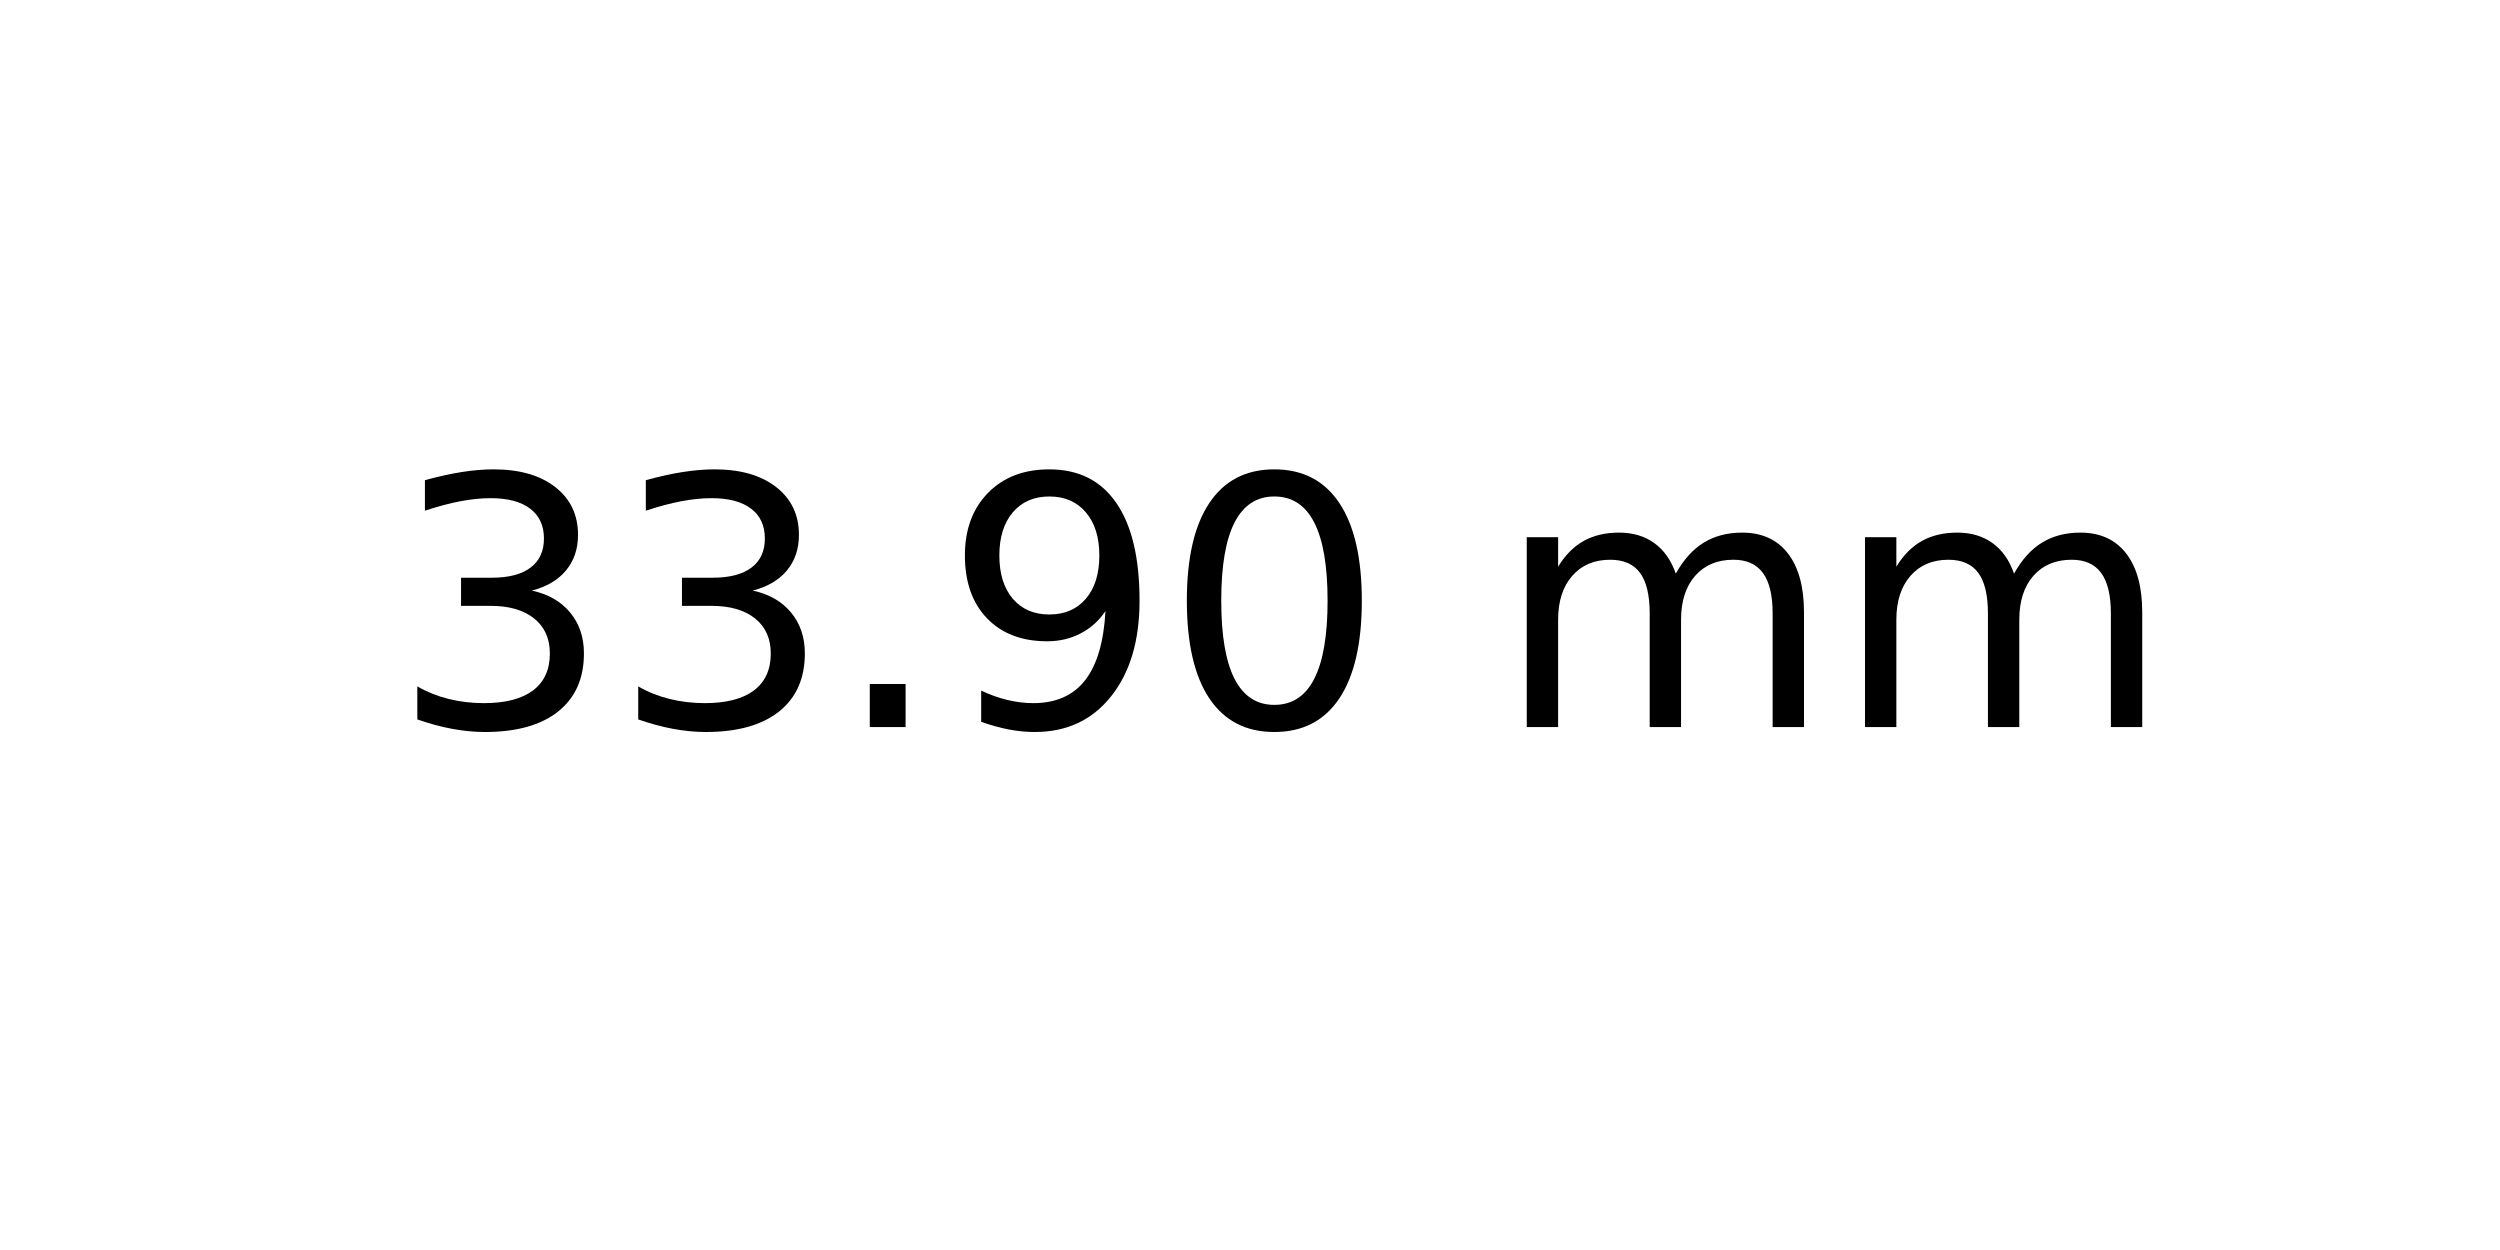
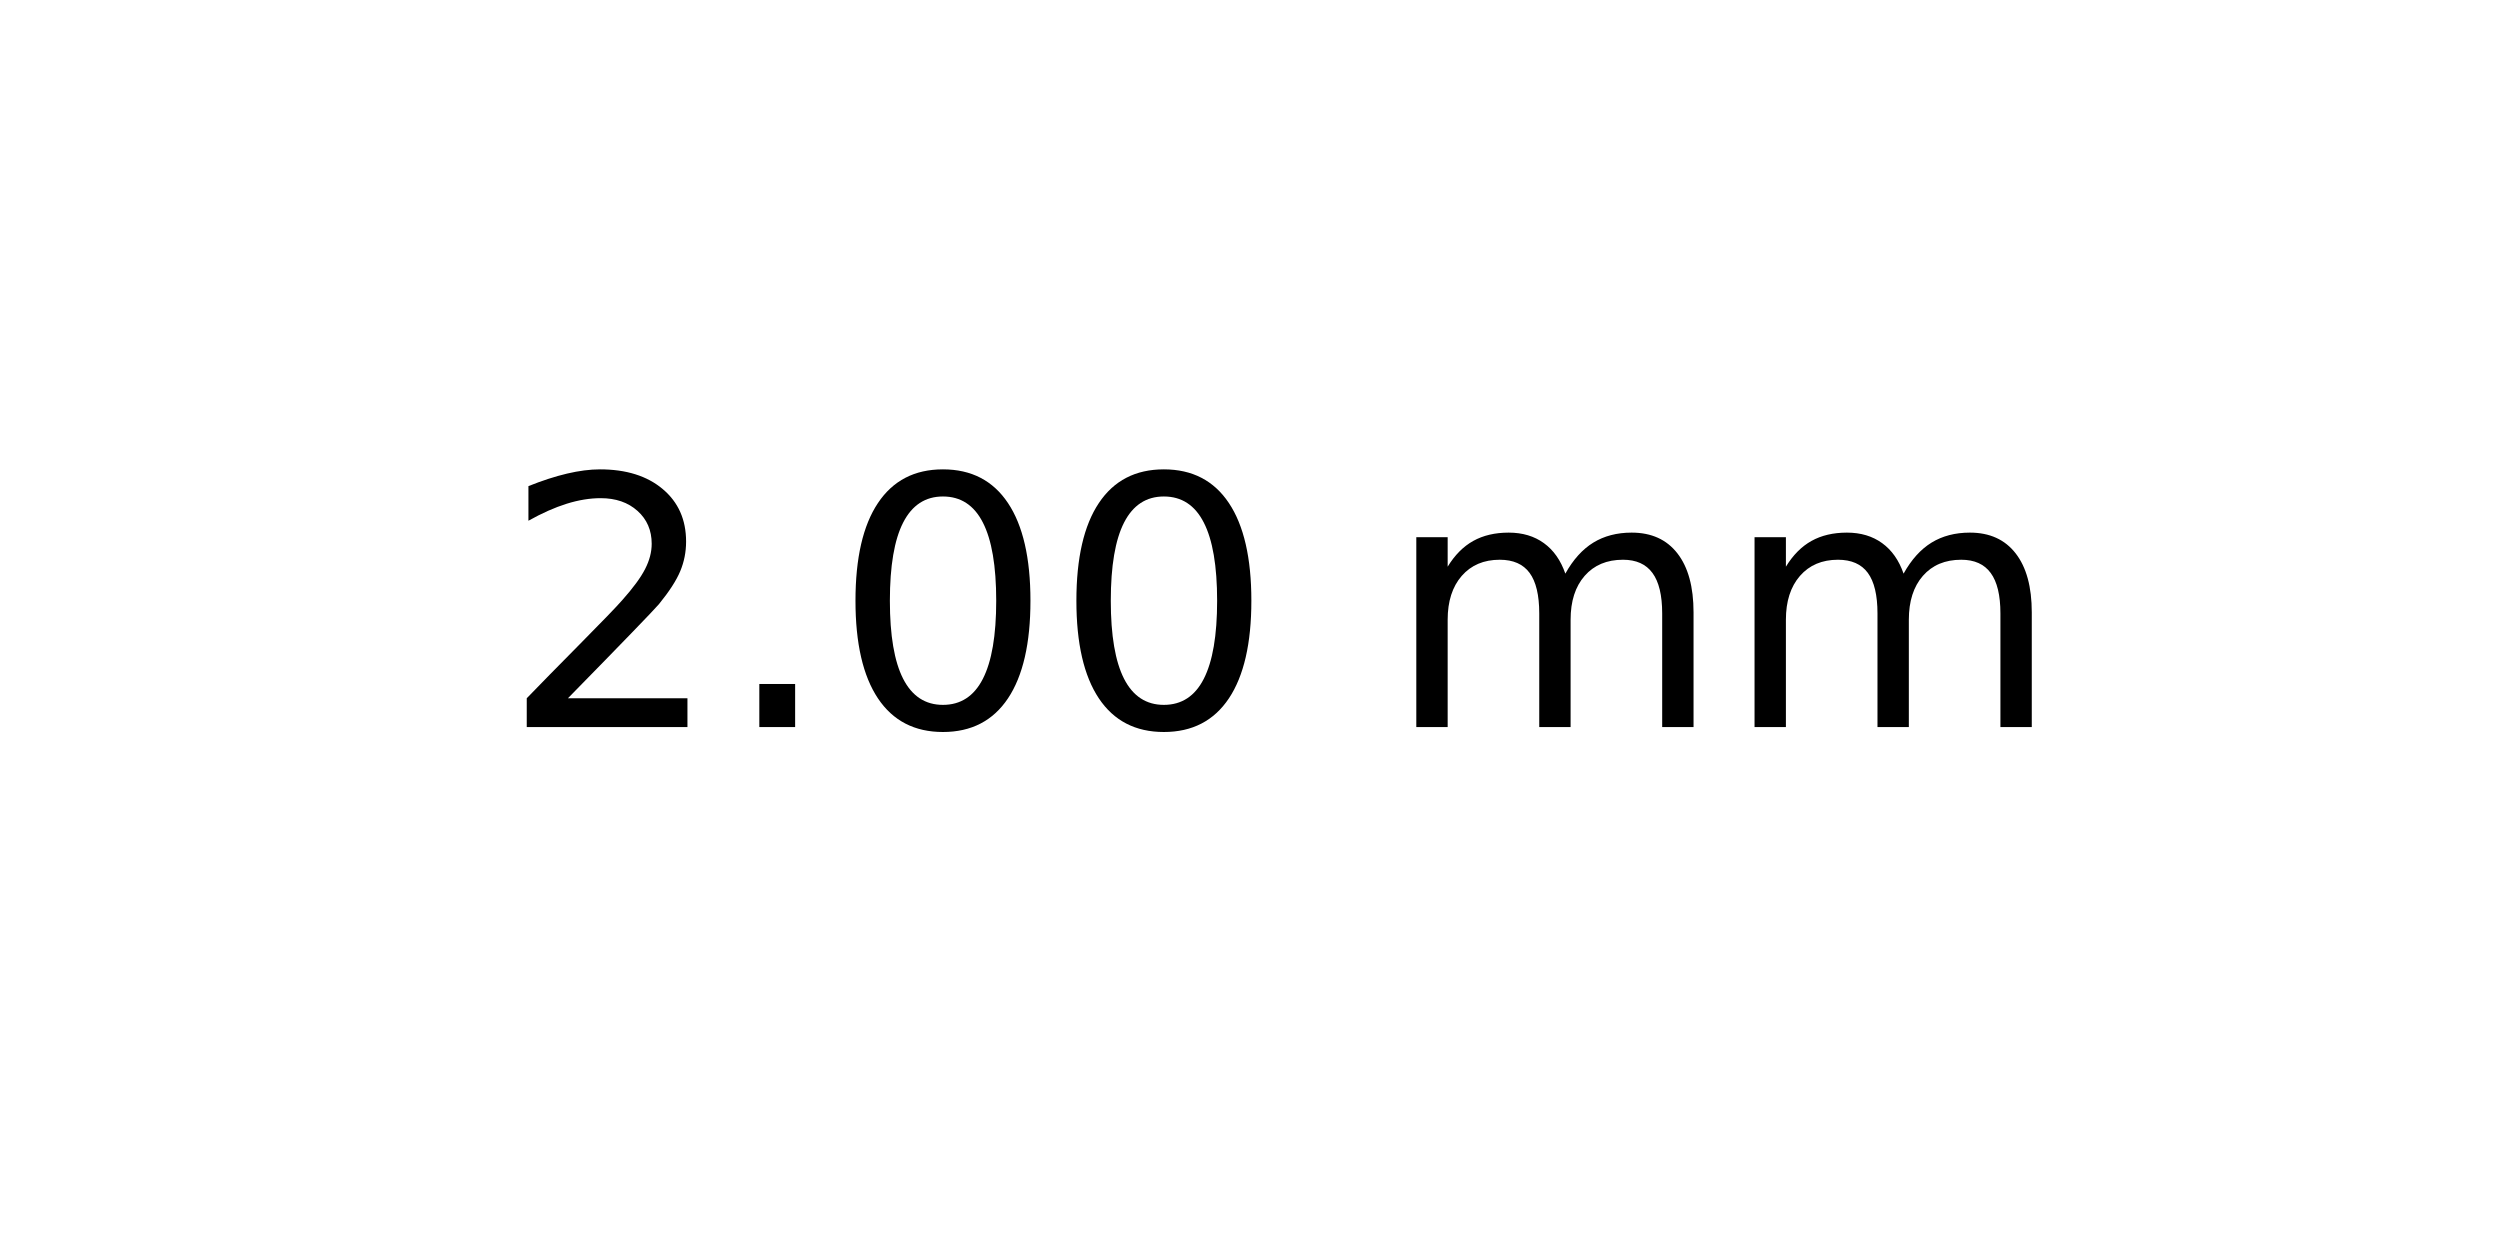
<svg xmlns="http://www.w3.org/2000/svg" xmlns:xlink="http://www.w3.org/1999/xlink" width="72pt" height="36pt" viewBox="0 0 72 36" version="1.1">
  <defs>
    <style type="text/css">*{stroke-linejoin: round; stroke-linecap: butt}</style>
  </defs>
  <g id="figure_1">
    <g id="axes_1">
      <g id="text_1">
-         <g transform="translate(11.25625 20.93937) scale(0.1 -0.1)">
+         <g transform="translate(14.4375 20.93937) scale(0.1 -0.1)">
          <defs>
-             <path id="DejaVuSans-33" d="M 2597 2516  Q 3050 2419 3304 2112  Q 3559 1806 3559 1356  Q 3559 666 3084 287  Q 2609 -91 1734 -91  Q 1441 -91 1130 -33  Q 819 25 488 141  L 488 750  Q 750 597 1062 519  Q 1375 441 1716 441  Q 2309 441 2620 675  Q 2931 909 2931 1356  Q 2931 1769 2642 2001  Q 2353 2234 1838 2234  L 1294 2234  L 1294 2753  L 1863 2753  Q 2328 2753 2575 2939  Q 2822 3125 2822 3475  Q 2822 3834 2567 4026  Q 2313 4219 1838 4219  Q 1578 4219 1281 4162  Q 984 4106 628 3988  L 628 4550  Q 988 4650 1302 4700  Q 1616 4750 1894 4750  Q 2613 4750 3031 4423  Q 3450 4097 3450 3541  Q 3450 3153 3228 2886  Q 3006 2619 2597 2516  z " transform="scale(0.015625)" />
+             <path id="DejaVuSans-32" d="M 1228 531  L 3431 531  L 3431 0  L 469 0  L 469 531  Q 828 903 1448 1529  Q 2069 2156 2228 2338  Q 2531 2678 2651 2914  Q 2772 3150 2772 3378  Q 2772 3750 2511 3984  Q 2250 4219 1831 4219  Q 1534 4219 1204 4116  Q 875 4013 500 3803  L 500 4441  Q 881 4594 1212 4672  Q 1544 4750 1819 4750  Q 2544 4750 2975 4387  Q 3406 4025 3406 3419  Q 3406 3131 3298 2873  Q 3191 2616 2906 2266  Q 2828 2175 2409 1742  Q 1991 1309 1228 531  z " transform="scale(0.015625)" />
            <path id="DejaVuSans-2e" d="M 684 794  L 1344 794  L 1344 0  L 684 0  L 684 794  z " transform="scale(0.015625)" />
-             <path id="DejaVuSans-39" d="M 703 97  L 703 672  Q 941 559 1184 500  Q 1428 441 1663 441  Q 2288 441 2617 861  Q 2947 1281 2994 2138  Q 2813 1869 2534 1725  Q 2256 1581 1919 1581  Q 1219 1581 811 2004  Q 403 2428 403 3163  Q 403 3881 828 4315  Q 1253 4750 1959 4750  Q 2769 4750 3195 4129  Q 3622 3509 3622 2328  Q 3622 1225 3098 567  Q 2575 -91 1691 -91  Q 1453 -91 1209 -44  Q 966 3 703 97  z M 1959 2075  Q 2384 2075 2632 2365  Q 2881 2656 2881 3163  Q 2881 3666 2632 3958  Q 2384 4250 1959 4250  Q 1534 4250 1286 3958  Q 1038 3666 1038 3163  Q 1038 2656 1286 2365  Q 1534 2075 1959 2075  z " transform="scale(0.015625)" />
            <path id="DejaVuSans-30" d="M 2034 4250  Q 1547 4250 1301 3770  Q 1056 3291 1056 2328  Q 1056 1369 1301 889  Q 1547 409 2034 409  Q 2525 409 2770 889  Q 3016 1369 3016 2328  Q 3016 3291 2770 3770  Q 2525 4250 2034 4250  z M 2034 4750  Q 2819 4750 3233 4129  Q 3647 3509 3647 2328  Q 3647 1150 3233 529  Q 2819 -91 2034 -91  Q 1250 -91 836 529  Q 422 1150 422 2328  Q 422 3509 836 4129  Q 1250 4750 2034 4750  z " transform="scale(0.015625)" />
            <path id="DejaVuSans-20" transform="scale(0.015625)" />
            <path id="DejaVuSans-6d" d="M 3328 2828  Q 3544 3216 3844 3400  Q 4144 3584 4550 3584  Q 5097 3584 5394 3201  Q 5691 2819 5691 2113  L 5691 0  L 5113 0  L 5113 2094  Q 5113 2597 4934 2840  Q 4756 3084 4391 3084  Q 3944 3084 3684 2787  Q 3425 2491 3425 1978  L 3425 0  L 2847 0  L 2847 2094  Q 2847 2600 2669 2842  Q 2491 3084 2119 3084  Q 1678 3084 1418 2786  Q 1159 2488 1159 1978  L 1159 0  L 581 0  L 581 3500  L 1159 3500  L 1159 2956  Q 1356 3278 1631 3431  Q 1906 3584 2284 3584  Q 2666 3584 2933 3390  Q 3200 3197 3328 2828  z " transform="scale(0.015625)" />
          </defs>
-           <use xlink:href="#DejaVuSans-33" />
-           <use xlink:href="#DejaVuSans-33" x="63.623" />
-           <use xlink:href="#DejaVuSans-2e" x="127.246" />
-           <use xlink:href="#DejaVuSans-39" x="159.033" />
-           <use xlink:href="#DejaVuSans-30" x="222.656" />
-           <use xlink:href="#DejaVuSans-20" x="286.279" />
-           <use xlink:href="#DejaVuSans-6d" x="318.066" />
-           <use xlink:href="#DejaVuSans-6d" x="415.479" />
+           <use xlink:href="#DejaVuSans-32" />
+           <use xlink:href="#DejaVuSans-2e" x="63.623" />
+           <use xlink:href="#DejaVuSans-30" x="95.41" />
+           <use xlink:href="#DejaVuSans-30" x="159.033" />
+           <use xlink:href="#DejaVuSans-20" x="222.656" />
+           <use xlink:href="#DejaVuSans-6d" x="254.443" />
+           <use xlink:href="#DejaVuSans-6d" x="351.855" />
        </g>
      </g>
    </g>
  </g>
</svg>
